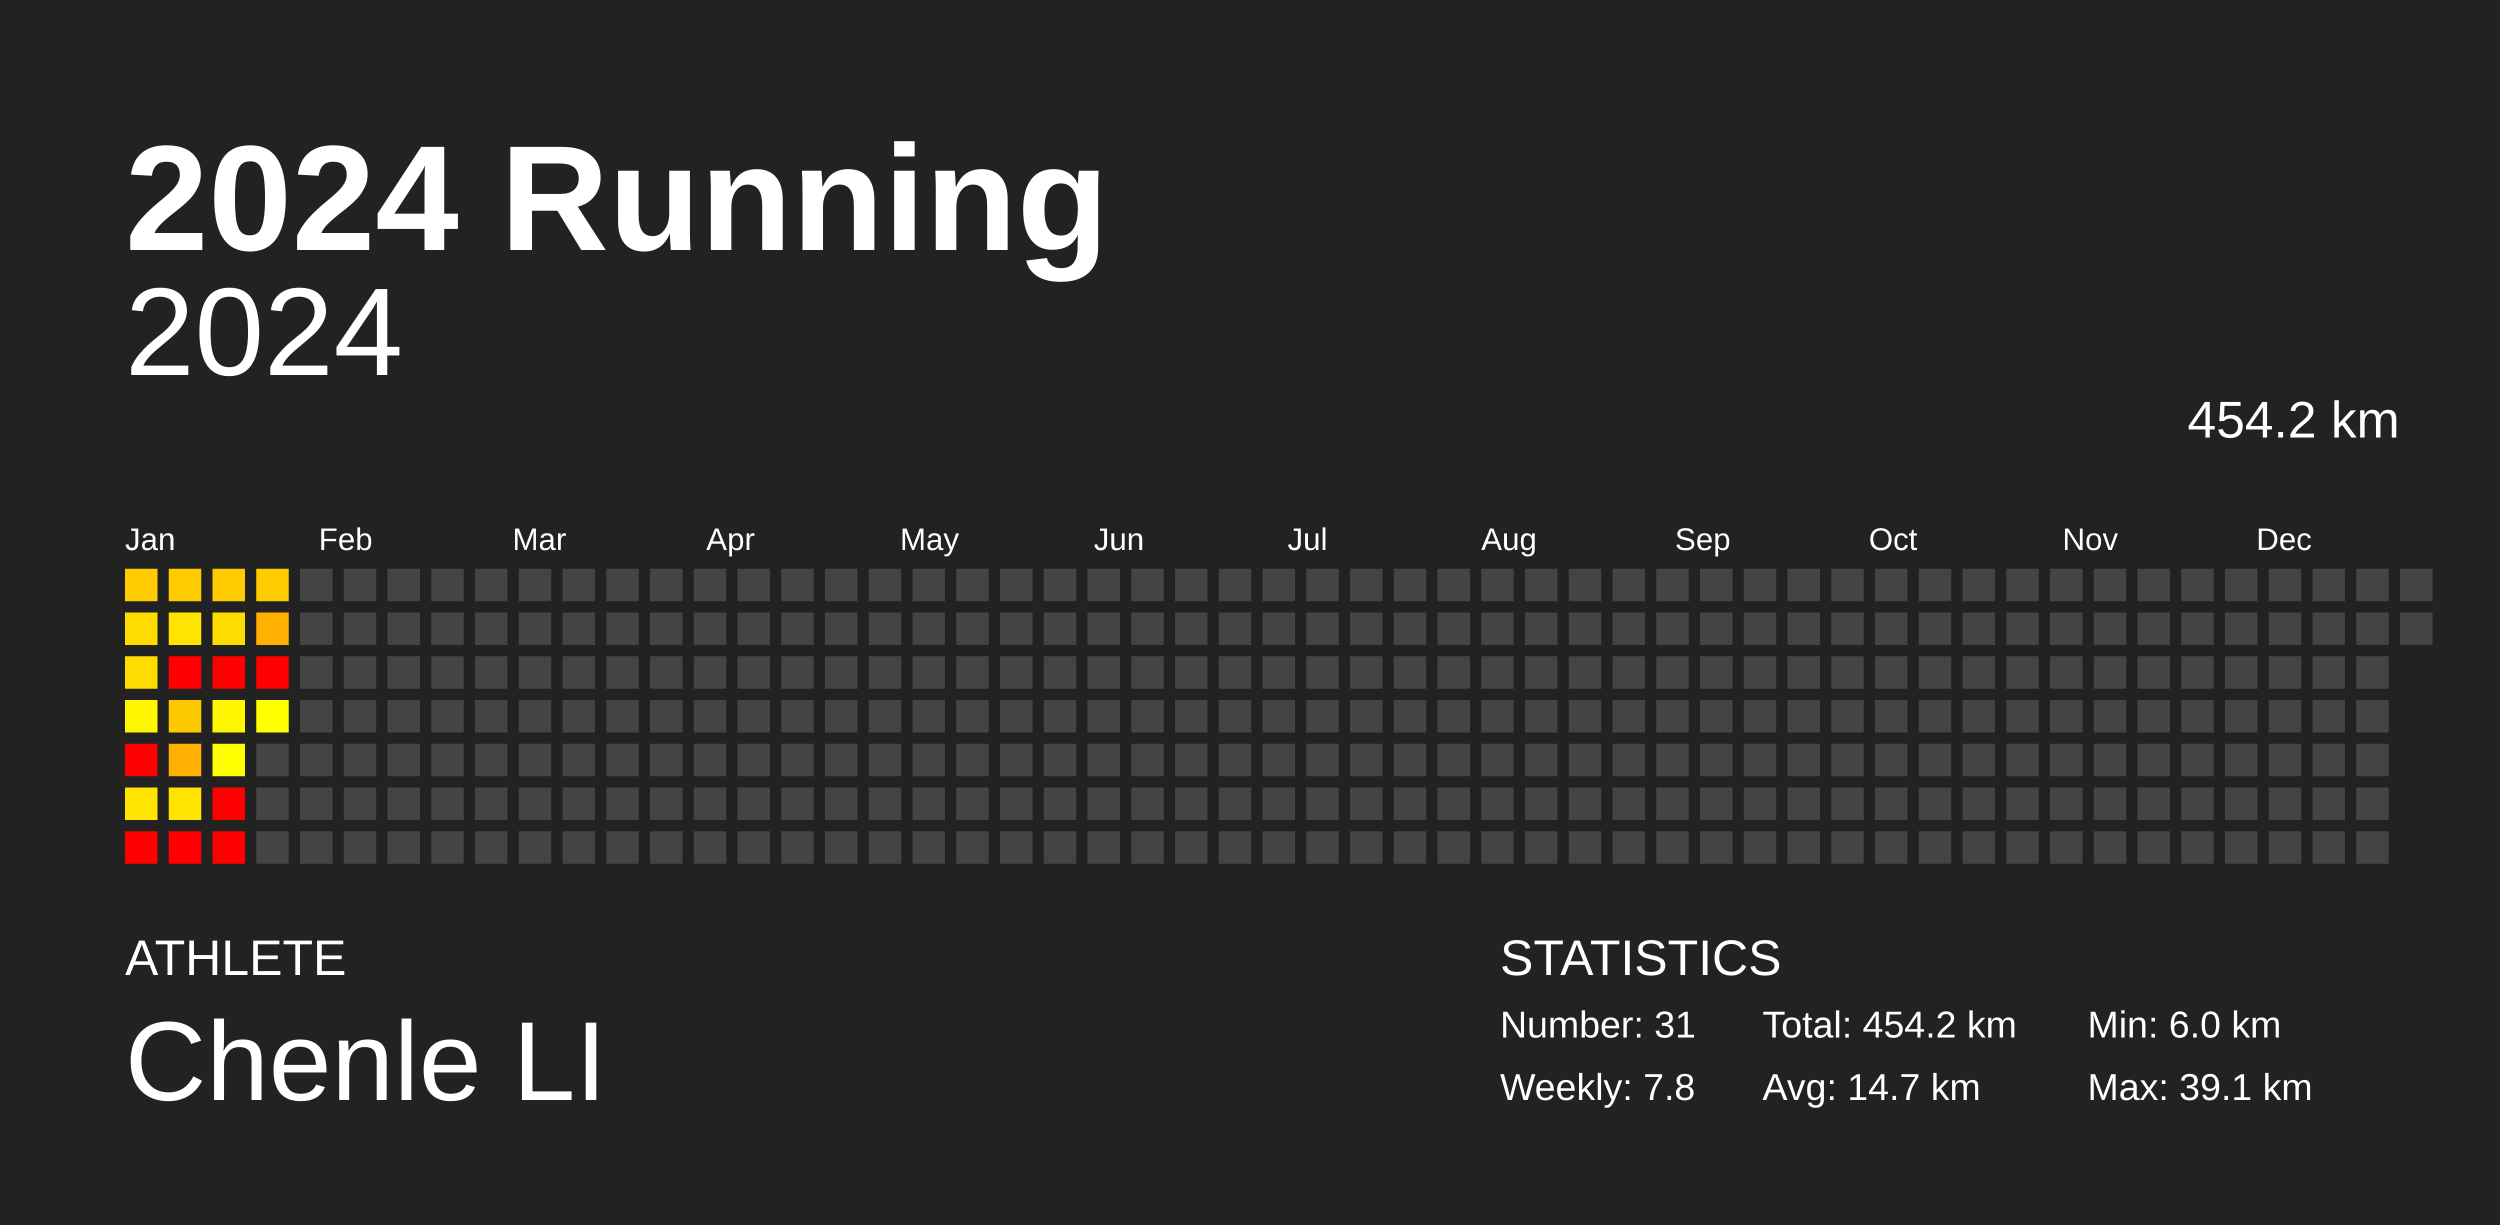
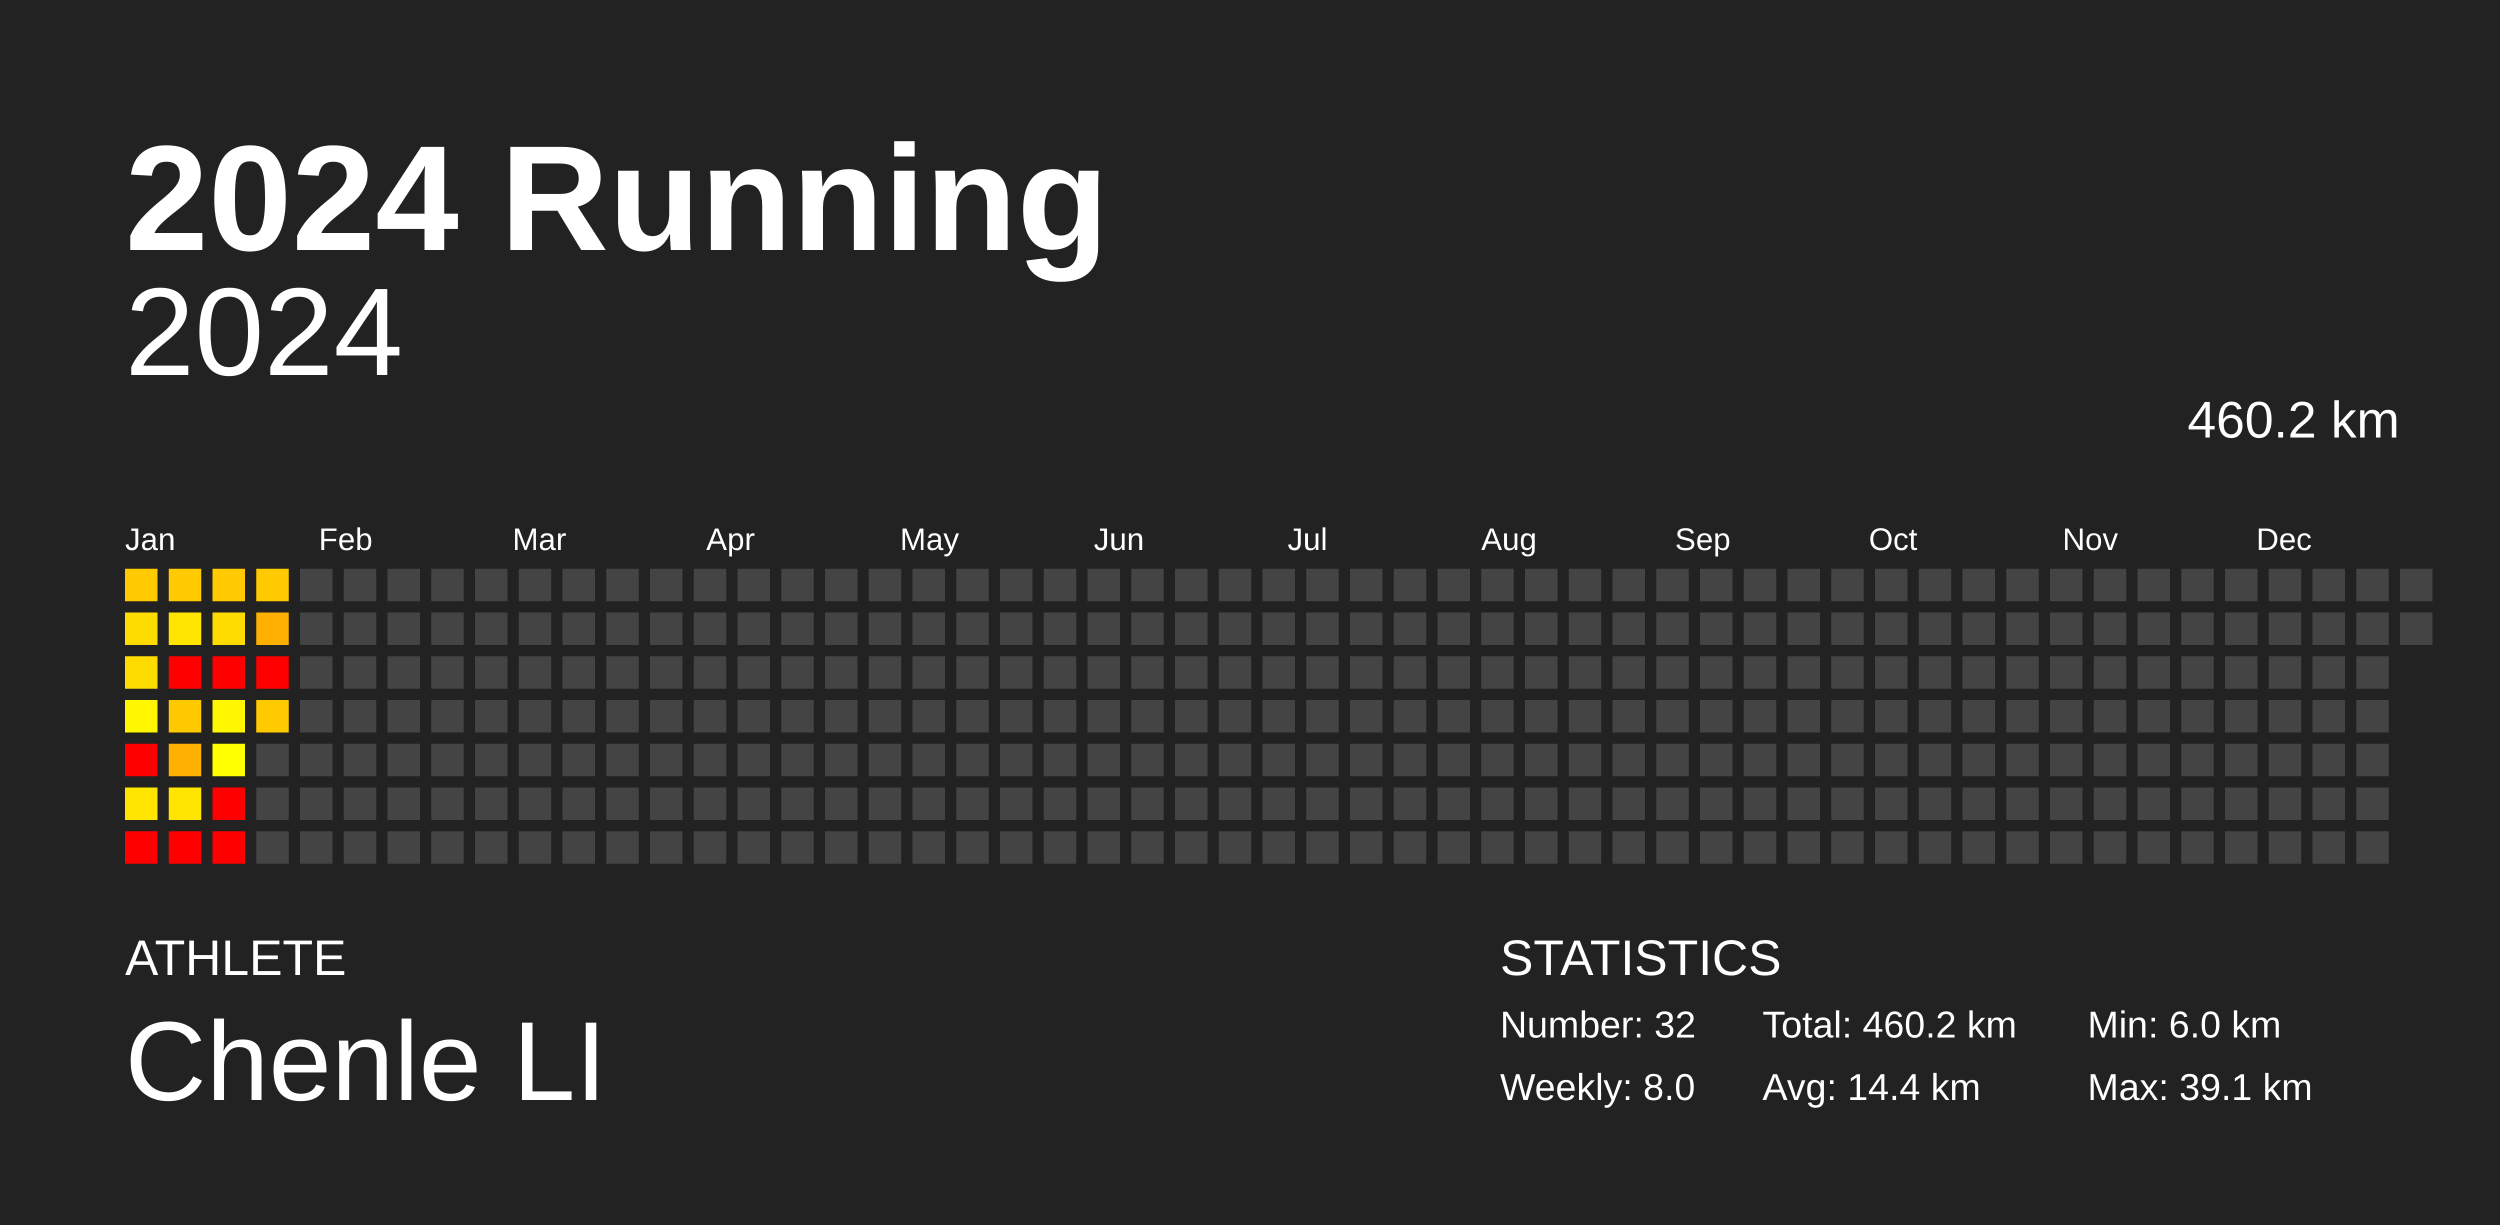
<svg xmlns="http://www.w3.org/2000/svg" baseProfile="full" height="98mm" version="1.1" viewBox="0,0,200,98" width="200mm">
  <defs />
  <rect fill="#222222" height="98" width="200" x="0" y="0" />
  <text fill="#FFFFFF" style="font-size:12px; font-family:Arial; font-weight:bold;" x="10" y="20">2024 Running</text>
  <text fill="#FFFFFF" style="font-size:4px; font-family:Arial" x="10" y="78">ATHLETE</text>
  <text fill="#FFFFFF" style="font-size:9px; font-family:Arial" x="10" y="88">Chenle LI</text>
  <text fill="#FFFFFF" style="font-size:4px; font-family:Arial" x="120" y="78">STATISTICS</text>
-   <text fill="#FFFFFF" style="font-size:3px; font-family:Arial" x="120" y="83">Number: 31</text>
-   <text fill="#FFFFFF" style="font-size:3px; font-family:Arial" x="120" y="88">Weekly: 7.8</text>
-   <text fill="#FFFFFF" style="font-size:3px; font-family:Arial" x="141" y="83">Total: 454.2 km</text>
-   <text fill="#FFFFFF" style="font-size:3px; font-family:Arial" x="141" y="88">Avg: 14.7 km</text>
+   <text fill="#FFFFFF" style="font-size:3px; font-family:Arial" x="120" y="83">Number: 32</text>
+   <text fill="#FFFFFF" style="font-size:3px; font-family:Arial" x="120" y="88">Weekly: 8.0</text>
+   <text fill="#FFFFFF" style="font-size:3px; font-family:Arial" x="141" y="83">Total: 460.2 km</text>
+   <text fill="#FFFFFF" style="font-size:3px; font-family:Arial" x="141" y="88">Avg: 14.4 km</text>
  <text fill="#FFFFFF" style="font-size:3px; font-family:Arial" x="167" y="83">Min: 6.0 km</text>
  <text fill="#FFFFFF" style="font-size:3px; font-family:Arial" x="167" y="88">Max: 39.1 km</text>
  <text alignment-baseline="hanging" fill="#FFFFFF" style="font-size:10.0px; font-family:Arial;" x="10" y="30">2024</text>
-   <text alignment-baseline="hanging" fill="#FFFFFF" style="font-size:4.125px; font-family:Arial;" x="175" y="35">454.2 km</text>
+   <text alignment-baseline="hanging" fill="#FFFFFF" style="font-size:4.125px; font-family:Arial;" x="175" y="35">460.2 km</text>
  <text fill="#FFFFFF" style="font-size:2.5px; font-family:Arial" x="10.0" y="44">Jan</text>
  <text fill="#FFFFFF" style="font-size:2.5px; font-family:Arial" x="25.5" y="44">Feb</text>
  <text fill="#FFFFFF" style="font-size:2.5px; font-family:Arial" x="41.0" y="44">Mar</text>
  <text fill="#FFFFFF" style="font-size:2.5px; font-family:Arial" x="56.5" y="44">Apr</text>
  <text fill="#FFFFFF" style="font-size:2.5px; font-family:Arial" x="72.0" y="44">May</text>
  <text fill="#FFFFFF" style="font-size:2.5px; font-family:Arial" x="87.5" y="44">Jun</text>
  <text fill="#FFFFFF" style="font-size:2.5px; font-family:Arial" x="103.0" y="44">Jul</text>
  <text fill="#FFFFFF" style="font-size:2.5px; font-family:Arial" x="118.5" y="44">Aug</text>
  <text fill="#FFFFFF" style="font-size:2.5px; font-family:Arial" x="134.0" y="44">Sep</text>
  <text fill="#FFFFFF" style="font-size:2.5px; font-family:Arial" x="149.5" y="44">Oct</text>
  <text fill="#FFFFFF" style="font-size:2.5px; font-family:Arial" x="165.0" y="44">Nov</text>
  <text fill="#FFFFFF" style="font-size:2.5px; font-family:Arial" x="180.5" y="44">Dec</text>
  <rect fill="#ffca00" height="2.6" width="2.6" x="10.0" y="45.5" />
  <rect fill="#ffdc00" height="2.6" width="2.6" x="10.0" y="49.0" />
  <rect fill="#ffdc00" height="2.6" width="2.6" x="10.0" y="52.5" />
  <rect fill="#fff600" height="2.6" width="2.6" x="10.0" y="56.0" />
  <rect fill="red" height="2.6" width="2.6" x="10.0" y="59.5" />
  <rect fill="#ffe400" height="2.6" width="2.6" x="10.0" y="63.0" />
  <rect fill="red" height="2.6" width="2.6" x="10.0" y="66.5" />
  <rect fill="#ffca00" height="2.6" width="2.6" x="13.5" y="45.5" />
  <rect fill="#ffe400" height="2.6" width="2.6" x="13.5" y="49.0" />
  <rect fill="red" height="2.6" width="2.6" x="13.5" y="52.5" />
  <rect fill="#ffc900" height="2.6" width="2.6" x="13.5" y="56.0" />
  <rect fill="#ffb000" height="2.6" width="2.6" x="13.5" y="59.5" />
  <rect fill="#ffe400" height="2.6" width="2.6" x="13.5" y="63.0" />
  <rect fill="red" height="2.6" width="2.6" x="13.5" y="66.5" />
  <rect fill="#ffca00" height="2.6" width="2.6" x="17.0" y="45.5" />
  <rect fill="#ffdc00" height="2.6" width="2.6" x="17.0" y="49.0" />
  <rect fill="red" height="2.6" width="2.6" x="17.0" y="52.5" />
  <rect fill="#fff600" height="2.6" width="2.6" x="17.0" y="56.0" />
  <rect fill="#ffff00" height="2.6" width="2.6" x="17.0" y="59.5" />
  <rect fill="red" height="2.6" width="2.6" x="17.0" y="63.0" />
  <rect fill="red" height="2.6" width="2.6" x="17.0" y="66.5" />
  <rect fill="#ffca00" height="2.6" width="2.6" x="20.5" y="45.5" />
  <rect fill="#ffb000" height="2.6" width="2.6" x="20.5" y="49.0" />
  <rect fill="red" height="2.6" width="2.6" x="20.5" y="52.5" />
-   <rect fill="#ffff00" height="2.6" width="2.6" x="20.5" y="56.0" />
+   <rect fill="#ffca00" height="2.6" width="2.6" x="20.5" y="56.0" />
  <rect fill="#444444" height="2.6" width="2.6" x="20.5" y="59.5" />
  <rect fill="#444444" height="2.6" width="2.6" x="20.5" y="63.0" />
  <rect fill="#444444" height="2.6" width="2.6" x="20.5" y="66.5" />
  <rect fill="#444444" height="2.6" width="2.6" x="24.0" y="45.5" />
  <rect fill="#444444" height="2.6" width="2.6" x="24.0" y="49.0" />
  <rect fill="#444444" height="2.6" width="2.6" x="24.0" y="52.5" />
  <rect fill="#444444" height="2.6" width="2.6" x="24.0" y="56.0" />
  <rect fill="#444444" height="2.6" width="2.6" x="24.0" y="59.5" />
  <rect fill="#444444" height="2.6" width="2.6" x="24.0" y="63.0" />
  <rect fill="#444444" height="2.6" width="2.6" x="24.0" y="66.5" />
  <rect fill="#444444" height="2.6" width="2.6" x="27.5" y="45.5" />
  <rect fill="#444444" height="2.6" width="2.6" x="27.5" y="49.0" />
  <rect fill="#444444" height="2.6" width="2.6" x="27.5" y="52.5" />
  <rect fill="#444444" height="2.6" width="2.6" x="27.5" y="56.0" />
  <rect fill="#444444" height="2.6" width="2.6" x="27.5" y="59.5" />
  <rect fill="#444444" height="2.6" width="2.6" x="27.5" y="63.0" />
  <rect fill="#444444" height="2.6" width="2.6" x="27.5" y="66.5" />
  <rect fill="#444444" height="2.6" width="2.6" x="31.0" y="45.5" />
  <rect fill="#444444" height="2.6" width="2.6" x="31.0" y="49.0" />
  <rect fill="#444444" height="2.6" width="2.6" x="31.0" y="52.5" />
  <rect fill="#444444" height="2.6" width="2.6" x="31.0" y="56.0" />
  <rect fill="#444444" height="2.6" width="2.6" x="31.0" y="59.5" />
  <rect fill="#444444" height="2.6" width="2.6" x="31.0" y="63.0" />
  <rect fill="#444444" height="2.6" width="2.6" x="31.0" y="66.5" />
  <rect fill="#444444" height="2.6" width="2.6" x="34.5" y="45.5" />
  <rect fill="#444444" height="2.6" width="2.6" x="34.5" y="49.0" />
  <rect fill="#444444" height="2.6" width="2.6" x="34.5" y="52.5" />
  <rect fill="#444444" height="2.6" width="2.6" x="34.5" y="56.0" />
  <rect fill="#444444" height="2.6" width="2.6" x="34.5" y="59.5" />
  <rect fill="#444444" height="2.6" width="2.6" x="34.5" y="63.0" />
  <rect fill="#444444" height="2.6" width="2.6" x="34.5" y="66.5" />
  <rect fill="#444444" height="2.6" width="2.6" x="38.0" y="45.5" />
  <rect fill="#444444" height="2.6" width="2.6" x="38.0" y="49.0" />
  <rect fill="#444444" height="2.6" width="2.6" x="38.0" y="52.5" />
  <rect fill="#444444" height="2.6" width="2.6" x="38.0" y="56.0" />
  <rect fill="#444444" height="2.6" width="2.6" x="38.0" y="59.5" />
  <rect fill="#444444" height="2.6" width="2.6" x="38.0" y="63.0" />
  <rect fill="#444444" height="2.6" width="2.6" x="38.0" y="66.5" />
  <rect fill="#444444" height="2.6" width="2.6" x="41.5" y="45.5" />
  <rect fill="#444444" height="2.6" width="2.6" x="41.5" y="49.0" />
  <rect fill="#444444" height="2.6" width="2.6" x="41.5" y="52.5" />
  <rect fill="#444444" height="2.6" width="2.6" x="41.5" y="56.0" />
  <rect fill="#444444" height="2.6" width="2.6" x="41.5" y="59.5" />
  <rect fill="#444444" height="2.6" width="2.6" x="41.5" y="63.0" />
  <rect fill="#444444" height="2.6" width="2.6" x="41.5" y="66.5" />
  <rect fill="#444444" height="2.6" width="2.6" x="45.0" y="45.5" />
  <rect fill="#444444" height="2.6" width="2.6" x="45.0" y="49.0" />
  <rect fill="#444444" height="2.6" width="2.6" x="45.0" y="52.5" />
  <rect fill="#444444" height="2.6" width="2.6" x="45.0" y="56.0" />
  <rect fill="#444444" height="2.6" width="2.6" x="45.0" y="59.5" />
  <rect fill="#444444" height="2.6" width="2.6" x="45.0" y="63.0" />
  <rect fill="#444444" height="2.6" width="2.6" x="45.0" y="66.5" />
  <rect fill="#444444" height="2.6" width="2.6" x="48.5" y="45.5" />
  <rect fill="#444444" height="2.6" width="2.6" x="48.5" y="49.0" />
  <rect fill="#444444" height="2.6" width="2.6" x="48.5" y="52.5" />
  <rect fill="#444444" height="2.6" width="2.6" x="48.5" y="56.0" />
  <rect fill="#444444" height="2.6" width="2.6" x="48.5" y="59.5" />
  <rect fill="#444444" height="2.6" width="2.6" x="48.5" y="63.0" />
  <rect fill="#444444" height="2.6" width="2.6" x="48.5" y="66.5" />
  <rect fill="#444444" height="2.6" width="2.6" x="52.0" y="45.5" />
  <rect fill="#444444" height="2.6" width="2.6" x="52.0" y="49.0" />
  <rect fill="#444444" height="2.6" width="2.6" x="52.0" y="52.5" />
  <rect fill="#444444" height="2.6" width="2.6" x="52.0" y="56.0" />
  <rect fill="#444444" height="2.6" width="2.6" x="52.0" y="59.5" />
  <rect fill="#444444" height="2.6" width="2.6" x="52.0" y="63.0" />
  <rect fill="#444444" height="2.6" width="2.6" x="52.0" y="66.5" />
  <rect fill="#444444" height="2.6" width="2.6" x="55.5" y="45.5" />
  <rect fill="#444444" height="2.6" width="2.6" x="55.5" y="49.0" />
  <rect fill="#444444" height="2.6" width="2.6" x="55.5" y="52.5" />
  <rect fill="#444444" height="2.6" width="2.6" x="55.5" y="56.0" />
  <rect fill="#444444" height="2.6" width="2.6" x="55.5" y="59.5" />
  <rect fill="#444444" height="2.6" width="2.6" x="55.5" y="63.0" />
  <rect fill="#444444" height="2.6" width="2.6" x="55.5" y="66.5" />
  <rect fill="#444444" height="2.6" width="2.6" x="59.0" y="45.5" />
  <rect fill="#444444" height="2.6" width="2.6" x="59.0" y="49.0" />
  <rect fill="#444444" height="2.6" width="2.6" x="59.0" y="52.5" />
  <rect fill="#444444" height="2.6" width="2.6" x="59.0" y="56.0" />
  <rect fill="#444444" height="2.6" width="2.6" x="59.0" y="59.5" />
  <rect fill="#444444" height="2.6" width="2.6" x="59.0" y="63.0" />
  <rect fill="#444444" height="2.6" width="2.6" x="59.0" y="66.5" />
  <rect fill="#444444" height="2.6" width="2.6" x="62.5" y="45.5" />
  <rect fill="#444444" height="2.6" width="2.6" x="62.5" y="49.0" />
  <rect fill="#444444" height="2.6" width="2.6" x="62.5" y="52.5" />
  <rect fill="#444444" height="2.6" width="2.6" x="62.5" y="56.0" />
  <rect fill="#444444" height="2.6" width="2.6" x="62.5" y="59.5" />
  <rect fill="#444444" height="2.6" width="2.6" x="62.5" y="63.0" />
  <rect fill="#444444" height="2.6" width="2.6" x="62.5" y="66.5" />
  <rect fill="#444444" height="2.6" width="2.6" x="66.0" y="45.5" />
  <rect fill="#444444" height="2.6" width="2.6" x="66.0" y="49.0" />
  <rect fill="#444444" height="2.6" width="2.6" x="66.0" y="52.5" />
  <rect fill="#444444" height="2.6" width="2.6" x="66.0" y="56.0" />
  <rect fill="#444444" height="2.6" width="2.6" x="66.0" y="59.5" />
  <rect fill="#444444" height="2.6" width="2.6" x="66.0" y="63.0" />
  <rect fill="#444444" height="2.6" width="2.6" x="66.0" y="66.5" />
  <rect fill="#444444" height="2.6" width="2.6" x="69.5" y="45.5" />
  <rect fill="#444444" height="2.6" width="2.6" x="69.5" y="49.0" />
  <rect fill="#444444" height="2.6" width="2.6" x="69.5" y="52.5" />
  <rect fill="#444444" height="2.6" width="2.6" x="69.5" y="56.0" />
  <rect fill="#444444" height="2.6" width="2.6" x="69.5" y="59.5" />
  <rect fill="#444444" height="2.6" width="2.6" x="69.5" y="63.0" />
  <rect fill="#444444" height="2.6" width="2.6" x="69.5" y="66.5" />
  <rect fill="#444444" height="2.6" width="2.6" x="73.0" y="45.5" />
  <rect fill="#444444" height="2.6" width="2.6" x="73.0" y="49.0" />
  <rect fill="#444444" height="2.6" width="2.6" x="73.0" y="52.5" />
  <rect fill="#444444" height="2.6" width="2.6" x="73.0" y="56.0" />
  <rect fill="#444444" height="2.6" width="2.6" x="73.0" y="59.5" />
  <rect fill="#444444" height="2.6" width="2.6" x="73.0" y="63.0" />
  <rect fill="#444444" height="2.6" width="2.6" x="73.0" y="66.5" />
  <rect fill="#444444" height="2.6" width="2.6" x="76.5" y="45.5" />
  <rect fill="#444444" height="2.6" width="2.6" x="76.5" y="49.0" />
  <rect fill="#444444" height="2.6" width="2.6" x="76.5" y="52.5" />
  <rect fill="#444444" height="2.6" width="2.6" x="76.5" y="56.0" />
  <rect fill="#444444" height="2.6" width="2.6" x="76.5" y="59.5" />
  <rect fill="#444444" height="2.6" width="2.6" x="76.5" y="63.0" />
  <rect fill="#444444" height="2.6" width="2.6" x="76.5" y="66.5" />
  <rect fill="#444444" height="2.6" width="2.6" x="80.0" y="45.5" />
  <rect fill="#444444" height="2.6" width="2.6" x="80.0" y="49.0" />
  <rect fill="#444444" height="2.6" width="2.6" x="80.0" y="52.5" />
  <rect fill="#444444" height="2.6" width="2.6" x="80.0" y="56.0" />
  <rect fill="#444444" height="2.6" width="2.6" x="80.0" y="59.5" />
  <rect fill="#444444" height="2.6" width="2.6" x="80.0" y="63.0" />
  <rect fill="#444444" height="2.6" width="2.6" x="80.0" y="66.5" />
  <rect fill="#444444" height="2.6" width="2.6" x="83.5" y="45.5" />
  <rect fill="#444444" height="2.6" width="2.6" x="83.5" y="49.0" />
  <rect fill="#444444" height="2.6" width="2.6" x="83.5" y="52.5" />
  <rect fill="#444444" height="2.6" width="2.6" x="83.5" y="56.0" />
  <rect fill="#444444" height="2.6" width="2.6" x="83.5" y="59.5" />
  <rect fill="#444444" height="2.6" width="2.6" x="83.5" y="63.0" />
  <rect fill="#444444" height="2.6" width="2.6" x="83.5" y="66.5" />
  <rect fill="#444444" height="2.6" width="2.6" x="87.0" y="45.5" />
  <rect fill="#444444" height="2.6" width="2.6" x="87.0" y="49.0" />
  <rect fill="#444444" height="2.6" width="2.6" x="87.0" y="52.5" />
  <rect fill="#444444" height="2.6" width="2.6" x="87.0" y="56.0" />
  <rect fill="#444444" height="2.6" width="2.6" x="87.0" y="59.5" />
  <rect fill="#444444" height="2.6" width="2.6" x="87.0" y="63.0" />
  <rect fill="#444444" height="2.6" width="2.6" x="87.0" y="66.5" />
  <rect fill="#444444" height="2.6" width="2.6" x="90.5" y="45.5" />
  <rect fill="#444444" height="2.6" width="2.6" x="90.5" y="49.0" />
  <rect fill="#444444" height="2.6" width="2.6" x="90.5" y="52.5" />
  <rect fill="#444444" height="2.6" width="2.6" x="90.5" y="56.0" />
  <rect fill="#444444" height="2.6" width="2.6" x="90.5" y="59.5" />
  <rect fill="#444444" height="2.6" width="2.6" x="90.5" y="63.0" />
  <rect fill="#444444" height="2.6" width="2.6" x="90.5" y="66.5" />
  <rect fill="#444444" height="2.6" width="2.6" x="94.0" y="45.5" />
  <rect fill="#444444" height="2.6" width="2.6" x="94.0" y="49.0" />
  <rect fill="#444444" height="2.6" width="2.6" x="94.0" y="52.5" />
  <rect fill="#444444" height="2.6" width="2.6" x="94.0" y="56.0" />
  <rect fill="#444444" height="2.6" width="2.6" x="94.0" y="59.5" />
  <rect fill="#444444" height="2.6" width="2.6" x="94.0" y="63.0" />
  <rect fill="#444444" height="2.6" width="2.6" x="94.0" y="66.5" />
  <rect fill="#444444" height="2.6" width="2.6" x="97.5" y="45.5" />
  <rect fill="#444444" height="2.6" width="2.6" x="97.5" y="49.0" />
  <rect fill="#444444" height="2.6" width="2.6" x="97.5" y="52.5" />
  <rect fill="#444444" height="2.6" width="2.6" x="97.5" y="56.0" />
  <rect fill="#444444" height="2.6" width="2.6" x="97.5" y="59.5" />
  <rect fill="#444444" height="2.6" width="2.6" x="97.5" y="63.0" />
  <rect fill="#444444" height="2.6" width="2.6" x="97.5" y="66.5" />
  <rect fill="#444444" height="2.6" width="2.6" x="101.0" y="45.5" />
  <rect fill="#444444" height="2.6" width="2.6" x="101.0" y="49.0" />
  <rect fill="#444444" height="2.6" width="2.6" x="101.0" y="52.5" />
  <rect fill="#444444" height="2.6" width="2.6" x="101.0" y="56.0" />
  <rect fill="#444444" height="2.6" width="2.6" x="101.0" y="59.5" />
  <rect fill="#444444" height="2.6" width="2.6" x="101.0" y="63.0" />
  <rect fill="#444444" height="2.6" width="2.6" x="101.0" y="66.5" />
  <rect fill="#444444" height="2.6" width="2.6" x="104.5" y="45.5" />
  <rect fill="#444444" height="2.6" width="2.6" x="104.5" y="49.0" />
  <rect fill="#444444" height="2.6" width="2.6" x="104.5" y="52.5" />
  <rect fill="#444444" height="2.6" width="2.6" x="104.5" y="56.0" />
  <rect fill="#444444" height="2.6" width="2.6" x="104.5" y="59.5" />
  <rect fill="#444444" height="2.6" width="2.6" x="104.5" y="63.0" />
  <rect fill="#444444" height="2.6" width="2.6" x="104.5" y="66.5" />
  <rect fill="#444444" height="2.6" width="2.6" x="108.0" y="45.5" />
  <rect fill="#444444" height="2.6" width="2.6" x="108.0" y="49.0" />
  <rect fill="#444444" height="2.6" width="2.6" x="108.0" y="52.5" />
  <rect fill="#444444" height="2.6" width="2.6" x="108.0" y="56.0" />
  <rect fill="#444444" height="2.6" width="2.6" x="108.0" y="59.5" />
  <rect fill="#444444" height="2.6" width="2.6" x="108.0" y="63.0" />
  <rect fill="#444444" height="2.6" width="2.6" x="108.0" y="66.5" />
  <rect fill="#444444" height="2.6" width="2.6" x="111.5" y="45.5" />
  <rect fill="#444444" height="2.6" width="2.6" x="111.5" y="49.0" />
  <rect fill="#444444" height="2.6" width="2.6" x="111.5" y="52.5" />
  <rect fill="#444444" height="2.6" width="2.6" x="111.5" y="56.0" />
  <rect fill="#444444" height="2.6" width="2.6" x="111.5" y="59.5" />
  <rect fill="#444444" height="2.6" width="2.6" x="111.5" y="63.0" />
  <rect fill="#444444" height="2.6" width="2.6" x="111.5" y="66.5" />
  <rect fill="#444444" height="2.6" width="2.6" x="115.0" y="45.5" />
  <rect fill="#444444" height="2.6" width="2.6" x="115.0" y="49.0" />
  <rect fill="#444444" height="2.6" width="2.6" x="115.0" y="52.5" />
  <rect fill="#444444" height="2.6" width="2.6" x="115.0" y="56.0" />
  <rect fill="#444444" height="2.6" width="2.6" x="115.0" y="59.5" />
  <rect fill="#444444" height="2.6" width="2.6" x="115.0" y="63.0" />
  <rect fill="#444444" height="2.6" width="2.6" x="115.0" y="66.5" />
  <rect fill="#444444" height="2.6" width="2.6" x="118.5" y="45.5" />
  <rect fill="#444444" height="2.6" width="2.6" x="118.5" y="49.0" />
  <rect fill="#444444" height="2.6" width="2.6" x="118.5" y="52.5" />
  <rect fill="#444444" height="2.6" width="2.6" x="118.5" y="56.0" />
  <rect fill="#444444" height="2.6" width="2.6" x="118.5" y="59.5" />
  <rect fill="#444444" height="2.6" width="2.6" x="118.5" y="63.0" />
  <rect fill="#444444" height="2.6" width="2.6" x="118.5" y="66.5" />
  <rect fill="#444444" height="2.6" width="2.6" x="122.0" y="45.5" />
  <rect fill="#444444" height="2.6" width="2.6" x="122.0" y="49.0" />
  <rect fill="#444444" height="2.6" width="2.6" x="122.0" y="52.5" />
  <rect fill="#444444" height="2.6" width="2.6" x="122.0" y="56.0" />
  <rect fill="#444444" height="2.6" width="2.6" x="122.0" y="59.5" />
  <rect fill="#444444" height="2.6" width="2.6" x="122.0" y="63.0" />
  <rect fill="#444444" height="2.6" width="2.6" x="122.0" y="66.5" />
  <rect fill="#444444" height="2.6" width="2.6" x="125.5" y="45.5" />
  <rect fill="#444444" height="2.6" width="2.6" x="125.5" y="49.0" />
  <rect fill="#444444" height="2.6" width="2.6" x="125.5" y="52.5" />
  <rect fill="#444444" height="2.6" width="2.6" x="125.5" y="56.0" />
  <rect fill="#444444" height="2.6" width="2.6" x="125.5" y="59.5" />
  <rect fill="#444444" height="2.6" width="2.6" x="125.5" y="63.0" />
  <rect fill="#444444" height="2.6" width="2.6" x="125.5" y="66.5" />
  <rect fill="#444444" height="2.6" width="2.6" x="129.0" y="45.5" />
  <rect fill="#444444" height="2.6" width="2.6" x="129.0" y="49.0" />
  <rect fill="#444444" height="2.6" width="2.6" x="129.0" y="52.5" />
  <rect fill="#444444" height="2.6" width="2.6" x="129.0" y="56.0" />
  <rect fill="#444444" height="2.6" width="2.6" x="129.0" y="59.5" />
  <rect fill="#444444" height="2.6" width="2.6" x="129.0" y="63.0" />
  <rect fill="#444444" height="2.6" width="2.6" x="129.0" y="66.5" />
  <rect fill="#444444" height="2.6" width="2.6" x="132.5" y="45.5" />
  <rect fill="#444444" height="2.6" width="2.6" x="132.5" y="49.0" />
  <rect fill="#444444" height="2.6" width="2.6" x="132.5" y="52.5" />
  <rect fill="#444444" height="2.6" width="2.6" x="132.5" y="56.0" />
  <rect fill="#444444" height="2.6" width="2.6" x="132.5" y="59.5" />
  <rect fill="#444444" height="2.6" width="2.6" x="132.5" y="63.0" />
  <rect fill="#444444" height="2.6" width="2.6" x="132.5" y="66.5" />
  <rect fill="#444444" height="2.6" width="2.6" x="136.0" y="45.5" />
  <rect fill="#444444" height="2.6" width="2.6" x="136.0" y="49.0" />
  <rect fill="#444444" height="2.6" width="2.6" x="136.0" y="52.5" />
  <rect fill="#444444" height="2.6" width="2.6" x="136.0" y="56.0" />
  <rect fill="#444444" height="2.6" width="2.6" x="136.0" y="59.5" />
  <rect fill="#444444" height="2.6" width="2.6" x="136.0" y="63.0" />
  <rect fill="#444444" height="2.6" width="2.6" x="136.0" y="66.5" />
  <rect fill="#444444" height="2.6" width="2.6" x="139.5" y="45.5" />
  <rect fill="#444444" height="2.6" width="2.6" x="139.5" y="49.0" />
  <rect fill="#444444" height="2.6" width="2.6" x="139.5" y="52.5" />
  <rect fill="#444444" height="2.6" width="2.6" x="139.5" y="56.0" />
  <rect fill="#444444" height="2.6" width="2.6" x="139.5" y="59.5" />
  <rect fill="#444444" height="2.6" width="2.6" x="139.5" y="63.0" />
  <rect fill="#444444" height="2.6" width="2.6" x="139.5" y="66.5" />
  <rect fill="#444444" height="2.6" width="2.6" x="143.0" y="45.5" />
  <rect fill="#444444" height="2.6" width="2.6" x="143.0" y="49.0" />
  <rect fill="#444444" height="2.6" width="2.6" x="143.0" y="52.5" />
  <rect fill="#444444" height="2.6" width="2.6" x="143.0" y="56.0" />
  <rect fill="#444444" height="2.6" width="2.6" x="143.0" y="59.5" />
  <rect fill="#444444" height="2.6" width="2.6" x="143.0" y="63.0" />
  <rect fill="#444444" height="2.6" width="2.6" x="143.0" y="66.5" />
  <rect fill="#444444" height="2.6" width="2.6" x="146.5" y="45.5" />
  <rect fill="#444444" height="2.6" width="2.6" x="146.5" y="49.0" />
  <rect fill="#444444" height="2.6" width="2.6" x="146.5" y="52.5" />
  <rect fill="#444444" height="2.6" width="2.6" x="146.5" y="56.0" />
  <rect fill="#444444" height="2.6" width="2.6" x="146.5" y="59.5" />
  <rect fill="#444444" height="2.6" width="2.6" x="146.5" y="63.0" />
  <rect fill="#444444" height="2.6" width="2.6" x="146.5" y="66.5" />
  <rect fill="#444444" height="2.6" width="2.6" x="150.0" y="45.5" />
  <rect fill="#444444" height="2.6" width="2.6" x="150.0" y="49.0" />
  <rect fill="#444444" height="2.6" width="2.6" x="150.0" y="52.5" />
  <rect fill="#444444" height="2.6" width="2.6" x="150.0" y="56.0" />
  <rect fill="#444444" height="2.6" width="2.6" x="150.0" y="59.5" />
  <rect fill="#444444" height="2.6" width="2.6" x="150.0" y="63.0" />
  <rect fill="#444444" height="2.6" width="2.6" x="150.0" y="66.5" />
  <rect fill="#444444" height="2.6" width="2.6" x="153.5" y="45.5" />
  <rect fill="#444444" height="2.6" width="2.6" x="153.5" y="49.0" />
  <rect fill="#444444" height="2.6" width="2.6" x="153.5" y="52.5" />
  <rect fill="#444444" height="2.6" width="2.6" x="153.5" y="56.0" />
  <rect fill="#444444" height="2.6" width="2.6" x="153.5" y="59.5" />
  <rect fill="#444444" height="2.6" width="2.6" x="153.5" y="63.0" />
  <rect fill="#444444" height="2.6" width="2.6" x="153.5" y="66.5" />
  <rect fill="#444444" height="2.6" width="2.6" x="157.0" y="45.5" />
  <rect fill="#444444" height="2.6" width="2.6" x="157.0" y="49.0" />
  <rect fill="#444444" height="2.6" width="2.6" x="157.0" y="52.5" />
  <rect fill="#444444" height="2.6" width="2.6" x="157.0" y="56.0" />
  <rect fill="#444444" height="2.6" width="2.6" x="157.0" y="59.5" />
  <rect fill="#444444" height="2.6" width="2.6" x="157.0" y="63.0" />
  <rect fill="#444444" height="2.6" width="2.6" x="157.0" y="66.5" />
  <rect fill="#444444" height="2.6" width="2.6" x="160.5" y="45.5" />
  <rect fill="#444444" height="2.6" width="2.6" x="160.5" y="49.0" />
  <rect fill="#444444" height="2.6" width="2.6" x="160.5" y="52.5" />
  <rect fill="#444444" height="2.6" width="2.6" x="160.5" y="56.0" />
  <rect fill="#444444" height="2.6" width="2.6" x="160.5" y="59.5" />
  <rect fill="#444444" height="2.6" width="2.6" x="160.5" y="63.0" />
  <rect fill="#444444" height="2.6" width="2.6" x="160.5" y="66.5" />
  <rect fill="#444444" height="2.6" width="2.6" x="164.0" y="45.5" />
  <rect fill="#444444" height="2.6" width="2.6" x="164.0" y="49.0" />
  <rect fill="#444444" height="2.6" width="2.6" x="164.0" y="52.5" />
  <rect fill="#444444" height="2.6" width="2.6" x="164.0" y="56.0" />
  <rect fill="#444444" height="2.6" width="2.6" x="164.0" y="59.5" />
  <rect fill="#444444" height="2.6" width="2.6" x="164.0" y="63.0" />
  <rect fill="#444444" height="2.6" width="2.6" x="164.0" y="66.5" />
  <rect fill="#444444" height="2.6" width="2.6" x="167.5" y="45.5" />
  <rect fill="#444444" height="2.6" width="2.6" x="167.5" y="49.0" />
  <rect fill="#444444" height="2.6" width="2.6" x="167.5" y="52.5" />
  <rect fill="#444444" height="2.6" width="2.6" x="167.5" y="56.0" />
  <rect fill="#444444" height="2.6" width="2.6" x="167.5" y="59.5" />
  <rect fill="#444444" height="2.6" width="2.6" x="167.5" y="63.0" />
  <rect fill="#444444" height="2.6" width="2.6" x="167.5" y="66.5" />
  <rect fill="#444444" height="2.6" width="2.6" x="171.0" y="45.5" />
  <rect fill="#444444" height="2.6" width="2.6" x="171.0" y="49.0" />
  <rect fill="#444444" height="2.6" width="2.6" x="171.0" y="52.5" />
  <rect fill="#444444" height="2.6" width="2.6" x="171.0" y="56.0" />
  <rect fill="#444444" height="2.6" width="2.6" x="171.0" y="59.5" />
  <rect fill="#444444" height="2.6" width="2.6" x="171.0" y="63.0" />
  <rect fill="#444444" height="2.6" width="2.6" x="171.0" y="66.5" />
  <rect fill="#444444" height="2.6" width="2.6" x="174.5" y="45.5" />
  <rect fill="#444444" height="2.6" width="2.6" x="174.5" y="49.0" />
  <rect fill="#444444" height="2.6" width="2.6" x="174.5" y="52.5" />
  <rect fill="#444444" height="2.6" width="2.6" x="174.5" y="56.0" />
  <rect fill="#444444" height="2.6" width="2.6" x="174.5" y="59.5" />
  <rect fill="#444444" height="2.6" width="2.6" x="174.5" y="63.0" />
  <rect fill="#444444" height="2.6" width="2.6" x="174.5" y="66.5" />
  <rect fill="#444444" height="2.6" width="2.6" x="178.0" y="45.5" />
  <rect fill="#444444" height="2.6" width="2.6" x="178.0" y="49.0" />
  <rect fill="#444444" height="2.6" width="2.6" x="178.0" y="52.5" />
  <rect fill="#444444" height="2.6" width="2.6" x="178.0" y="56.0" />
  <rect fill="#444444" height="2.6" width="2.6" x="178.0" y="59.5" />
  <rect fill="#444444" height="2.6" width="2.6" x="178.0" y="63.0" />
  <rect fill="#444444" height="2.6" width="2.6" x="178.0" y="66.5" />
  <rect fill="#444444" height="2.6" width="2.6" x="181.5" y="45.5" />
  <rect fill="#444444" height="2.6" width="2.6" x="181.5" y="49.0" />
  <rect fill="#444444" height="2.6" width="2.6" x="181.5" y="52.5" />
  <rect fill="#444444" height="2.6" width="2.6" x="181.5" y="56.0" />
  <rect fill="#444444" height="2.6" width="2.6" x="181.5" y="59.5" />
  <rect fill="#444444" height="2.6" width="2.6" x="181.5" y="63.0" />
  <rect fill="#444444" height="2.6" width="2.6" x="181.5" y="66.5" />
  <rect fill="#444444" height="2.6" width="2.6" x="185.0" y="45.5" />
  <rect fill="#444444" height="2.6" width="2.6" x="185.0" y="49.0" />
  <rect fill="#444444" height="2.6" width="2.6" x="185.0" y="52.5" />
  <rect fill="#444444" height="2.6" width="2.6" x="185.0" y="56.0" />
  <rect fill="#444444" height="2.6" width="2.6" x="185.0" y="59.5" />
  <rect fill="#444444" height="2.6" width="2.6" x="185.0" y="63.0" />
  <rect fill="#444444" height="2.6" width="2.6" x="185.0" y="66.5" />
  <rect fill="#444444" height="2.6" width="2.6" x="188.5" y="45.5" />
  <rect fill="#444444" height="2.6" width="2.6" x="188.5" y="49.0" />
  <rect fill="#444444" height="2.6" width="2.6" x="188.5" y="52.5" />
  <rect fill="#444444" height="2.6" width="2.6" x="188.5" y="56.0" />
  <rect fill="#444444" height="2.6" width="2.6" x="188.5" y="59.5" />
  <rect fill="#444444" height="2.6" width="2.6" x="188.5" y="63.0" />
  <rect fill="#444444" height="2.6" width="2.6" x="188.5" y="66.5" />
  <rect fill="#444444" height="2.6" width="2.6" x="192.0" y="45.5" />
  <rect fill="#444444" height="2.6" width="2.6" x="192.0" y="49.0" />
</svg>
